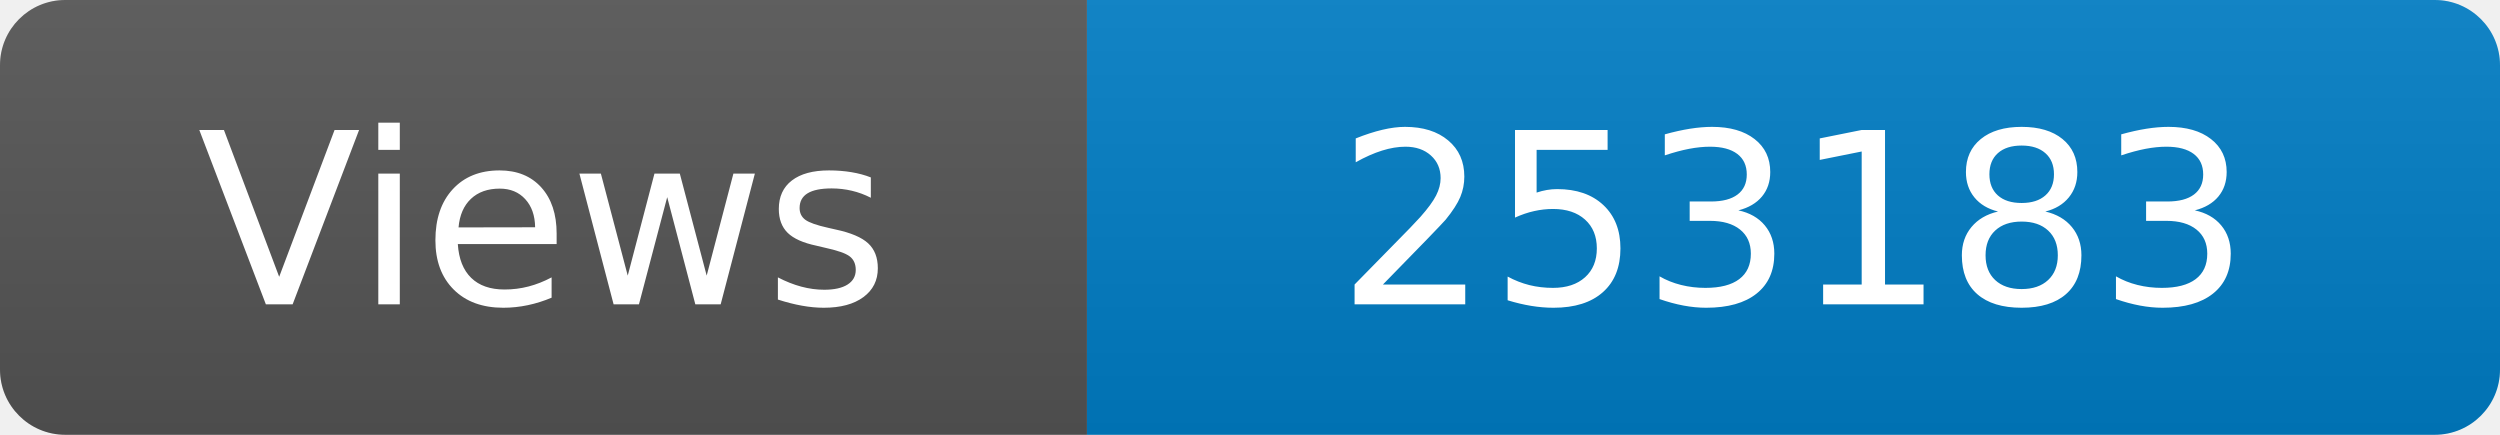
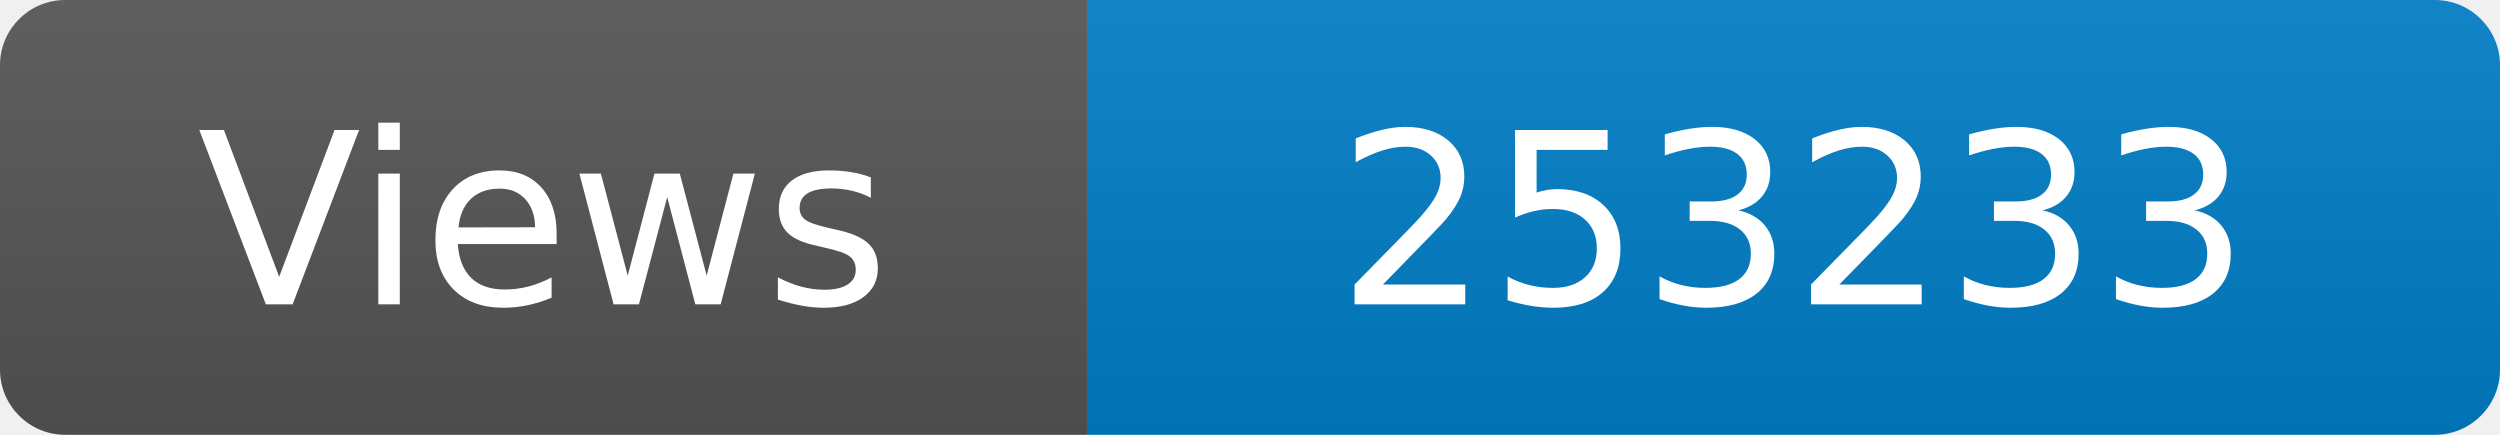
<svg xmlns="http://www.w3.org/2000/svg" width="115" height="20" role="img" aria-label="Maintained?: yes">
  <linearGradient id="s" x2="0" y2="100%">
    <stop offset="0" stop-color="#bbb" stop-opacity=".1" />
    <stop offset="1" stop-opacity=".1" />
  </linearGradient>
  <clipPath id="r">
    <rect width="115" height="20" rx="3" fill="#fff" />
  </clipPath>
  <g clip-path="url(#r)">
    <rect width="50" height="20" fill="#555" />
    <rect x="50" width="160" height="20" fill="#007ec6" />
    <rect width="115" height="20" fill="url(#s)" />
  </g>
  <g fill="#fff" text-anchor="middle" font-family="Verdana,Geneva,DejaVu Sans,sans-serif" font-size="110">
    <text x="250" y="140" transform="scale(.1)" fill="#fff">Views</text>
-     <text x="825" y="140" transform="scale(.1)" fill="#fff">253183</text>
+     <text x="825" y="140" transform="scale(.1)" fill="#fff">253233</text>
  </g>
</svg>
